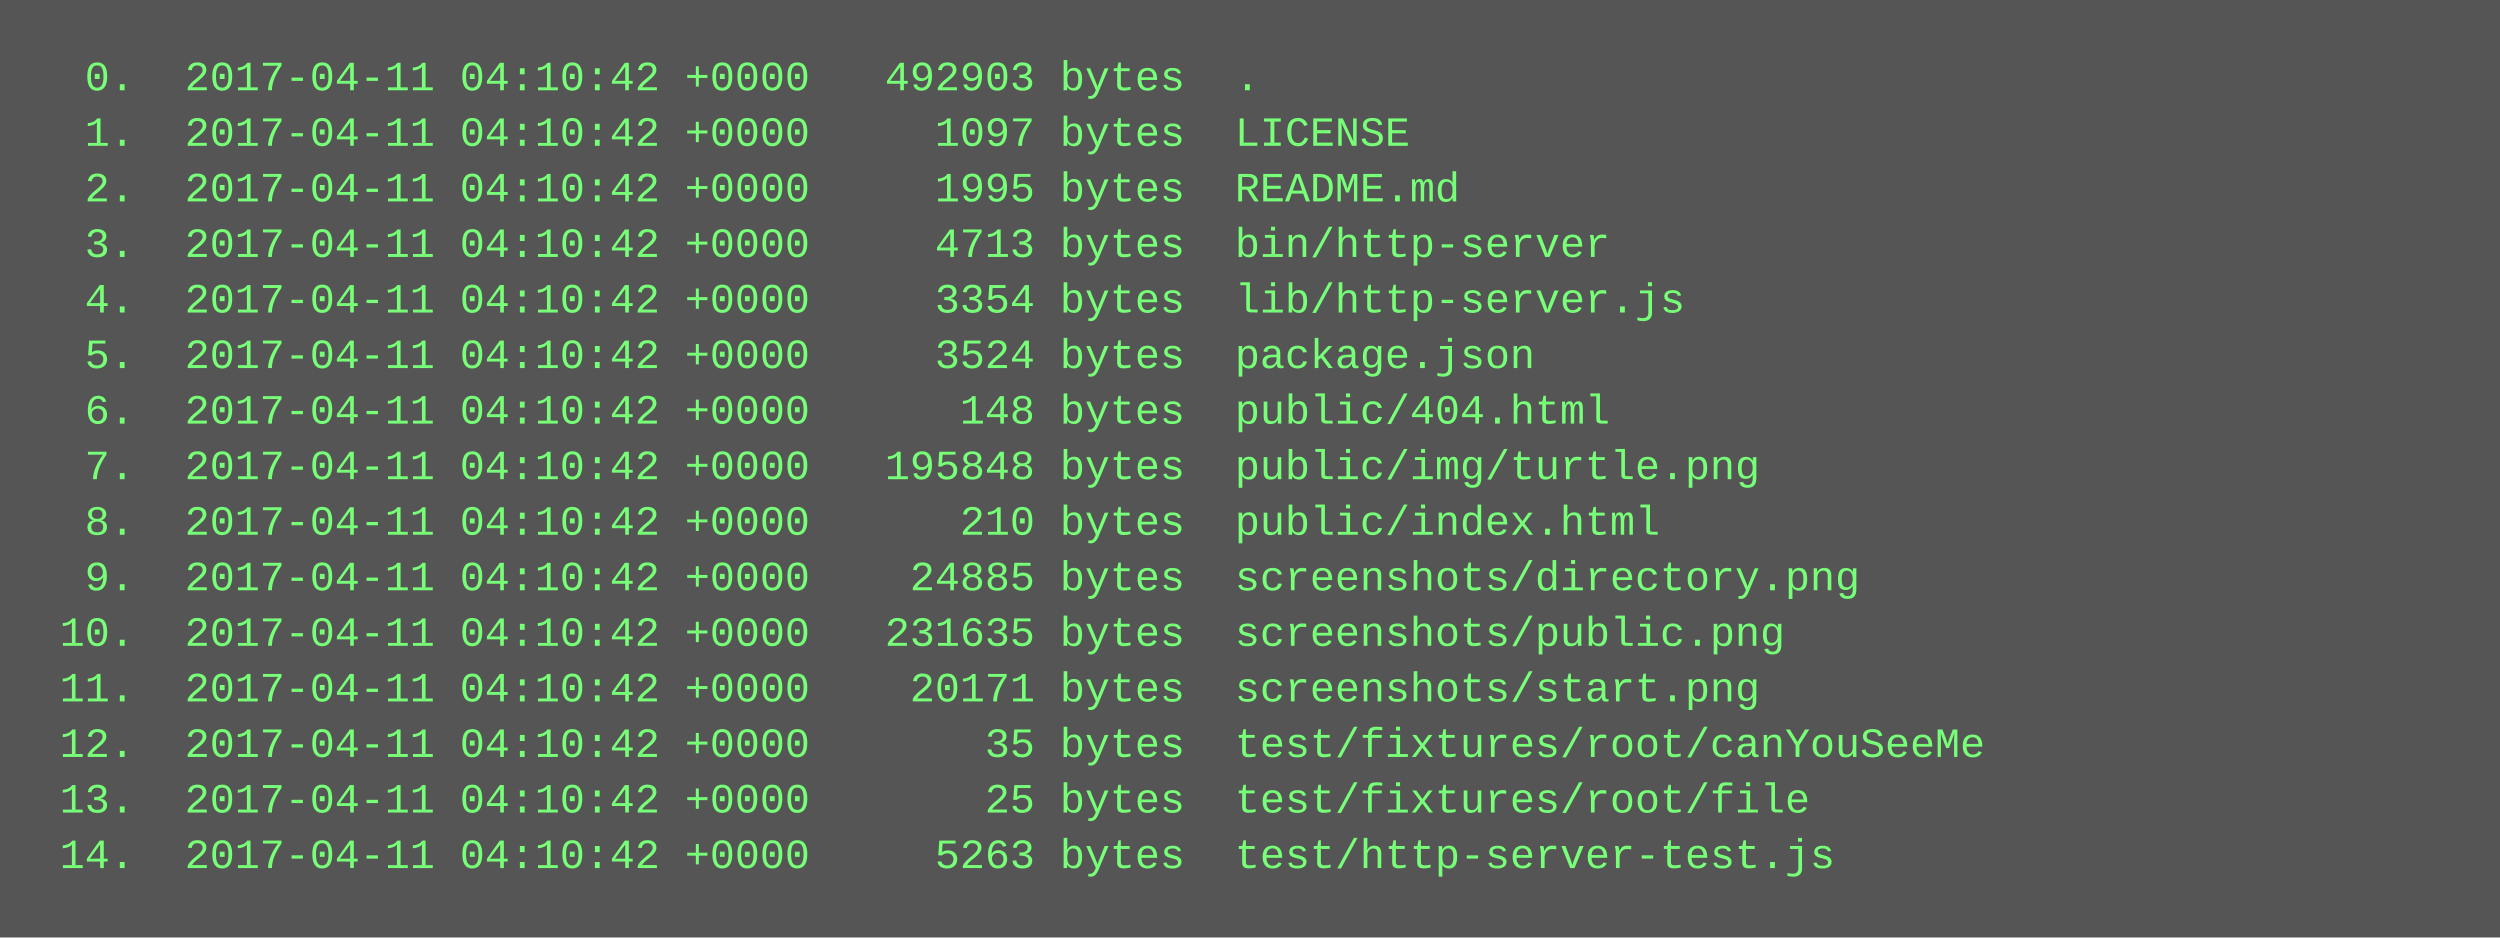
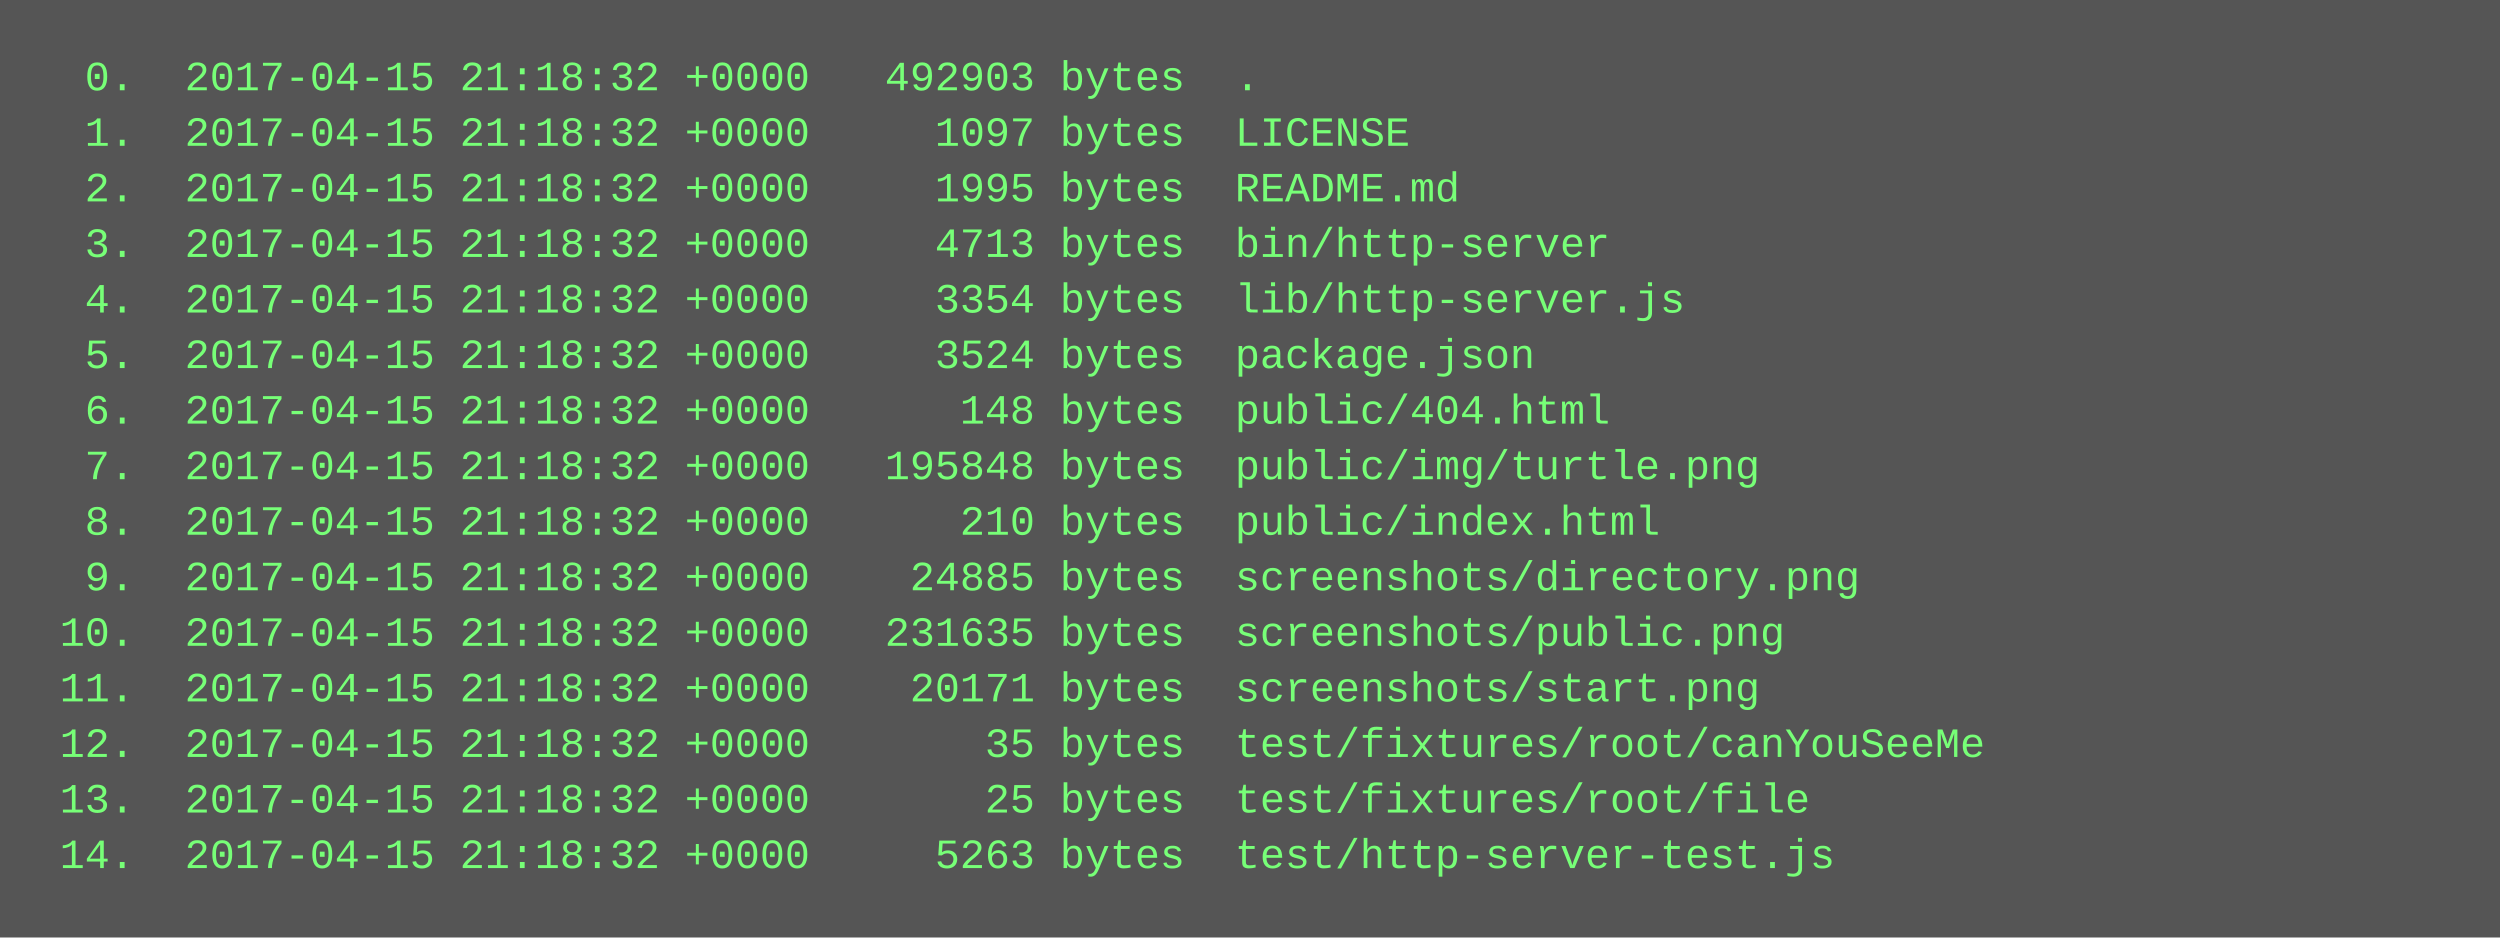
<svg xmlns="http://www.w3.org/2000/svg" height="270" width="720">
  <rect height="270" fill="#555" width="720" />
  <text fill="#7f7" font-family="Courier New" font-size="12" xml:space="preserve">
-     <tspan x="10" y="26">  0.  2017-04-11 04:10:42 +0000   492903 bytes  .</tspan>
-     <tspan x="10" y="42">  1.  2017-04-11 04:10:42 +0000     1097 bytes  LICENSE</tspan>
-     <tspan x="10" y="58">  2.  2017-04-11 04:10:42 +0000     1995 bytes  README.md</tspan>
-     <tspan x="10" y="74">  3.  2017-04-11 04:10:42 +0000     4713 bytes  bin/http-server</tspan>
-     <tspan x="10" y="90">  4.  2017-04-11 04:10:42 +0000     3354 bytes  lib/http-server.js</tspan>
-     <tspan x="10" y="106">  5.  2017-04-11 04:10:42 +0000     3524 bytes  package.json</tspan>
-     <tspan x="10" y="122">  6.  2017-04-11 04:10:42 +0000      148 bytes  public/404.html</tspan>
-     <tspan x="10" y="138">  7.  2017-04-11 04:10:42 +0000   195848 bytes  public/img/turtle.png</tspan>
-     <tspan x="10" y="154">  8.  2017-04-11 04:10:42 +0000      210 bytes  public/index.html</tspan>
-     <tspan x="10" y="170">  9.  2017-04-11 04:10:42 +0000    24885 bytes  screenshots/directory.png</tspan>
-     <tspan x="10" y="186"> 10.  2017-04-11 04:10:42 +0000   231635 bytes  screenshots/public.png</tspan>
-     <tspan x="10" y="202"> 11.  2017-04-11 04:10:42 +0000    20171 bytes  screenshots/start.png</tspan>
-     <tspan x="10" y="218"> 12.  2017-04-11 04:10:42 +0000       35 bytes  test/fixtures/root/canYouSeeMe</tspan>
-     <tspan x="10" y="234"> 13.  2017-04-11 04:10:42 +0000       25 bytes  test/fixtures/root/file</tspan>
-     <tspan x="10" y="250"> 14.  2017-04-11 04:10:42 +0000     5263 bytes  test/http-server-test.js</tspan>
+     <tspan x="10" y="26">  0.  2017-04-15 21:18:32 +0000   492903 bytes  .</tspan>
+     <tspan x="10" y="42">  1.  2017-04-15 21:18:32 +0000     1097 bytes  LICENSE</tspan>
+     <tspan x="10" y="58">  2.  2017-04-15 21:18:32 +0000     1995 bytes  README.md</tspan>
+     <tspan x="10" y="74">  3.  2017-04-15 21:18:32 +0000     4713 bytes  bin/http-server</tspan>
+     <tspan x="10" y="90">  4.  2017-04-15 21:18:32 +0000     3354 bytes  lib/http-server.js</tspan>
+     <tspan x="10" y="106">  5.  2017-04-15 21:18:32 +0000     3524 bytes  package.json</tspan>
+     <tspan x="10" y="122">  6.  2017-04-15 21:18:32 +0000      148 bytes  public/404.html</tspan>
+     <tspan x="10" y="138">  7.  2017-04-15 21:18:32 +0000   195848 bytes  public/img/turtle.png</tspan>
+     <tspan x="10" y="154">  8.  2017-04-15 21:18:32 +0000      210 bytes  public/index.html</tspan>
+     <tspan x="10" y="170">  9.  2017-04-15 21:18:32 +0000    24885 bytes  screenshots/directory.png</tspan>
+     <tspan x="10" y="186"> 10.  2017-04-15 21:18:32 +0000   231635 bytes  screenshots/public.png</tspan>
+     <tspan x="10" y="202"> 11.  2017-04-15 21:18:32 +0000    20171 bytes  screenshots/start.png</tspan>
+     <tspan x="10" y="218"> 12.  2017-04-15 21:18:32 +0000       35 bytes  test/fixtures/root/canYouSeeMe</tspan>
+     <tspan x="10" y="234"> 13.  2017-04-15 21:18:32 +0000       25 bytes  test/fixtures/root/file</tspan>
+     <tspan x="10" y="250"> 14.  2017-04-15 21:18:32 +0000     5263 bytes  test/http-server-test.js</tspan>
  </text>
</svg>
